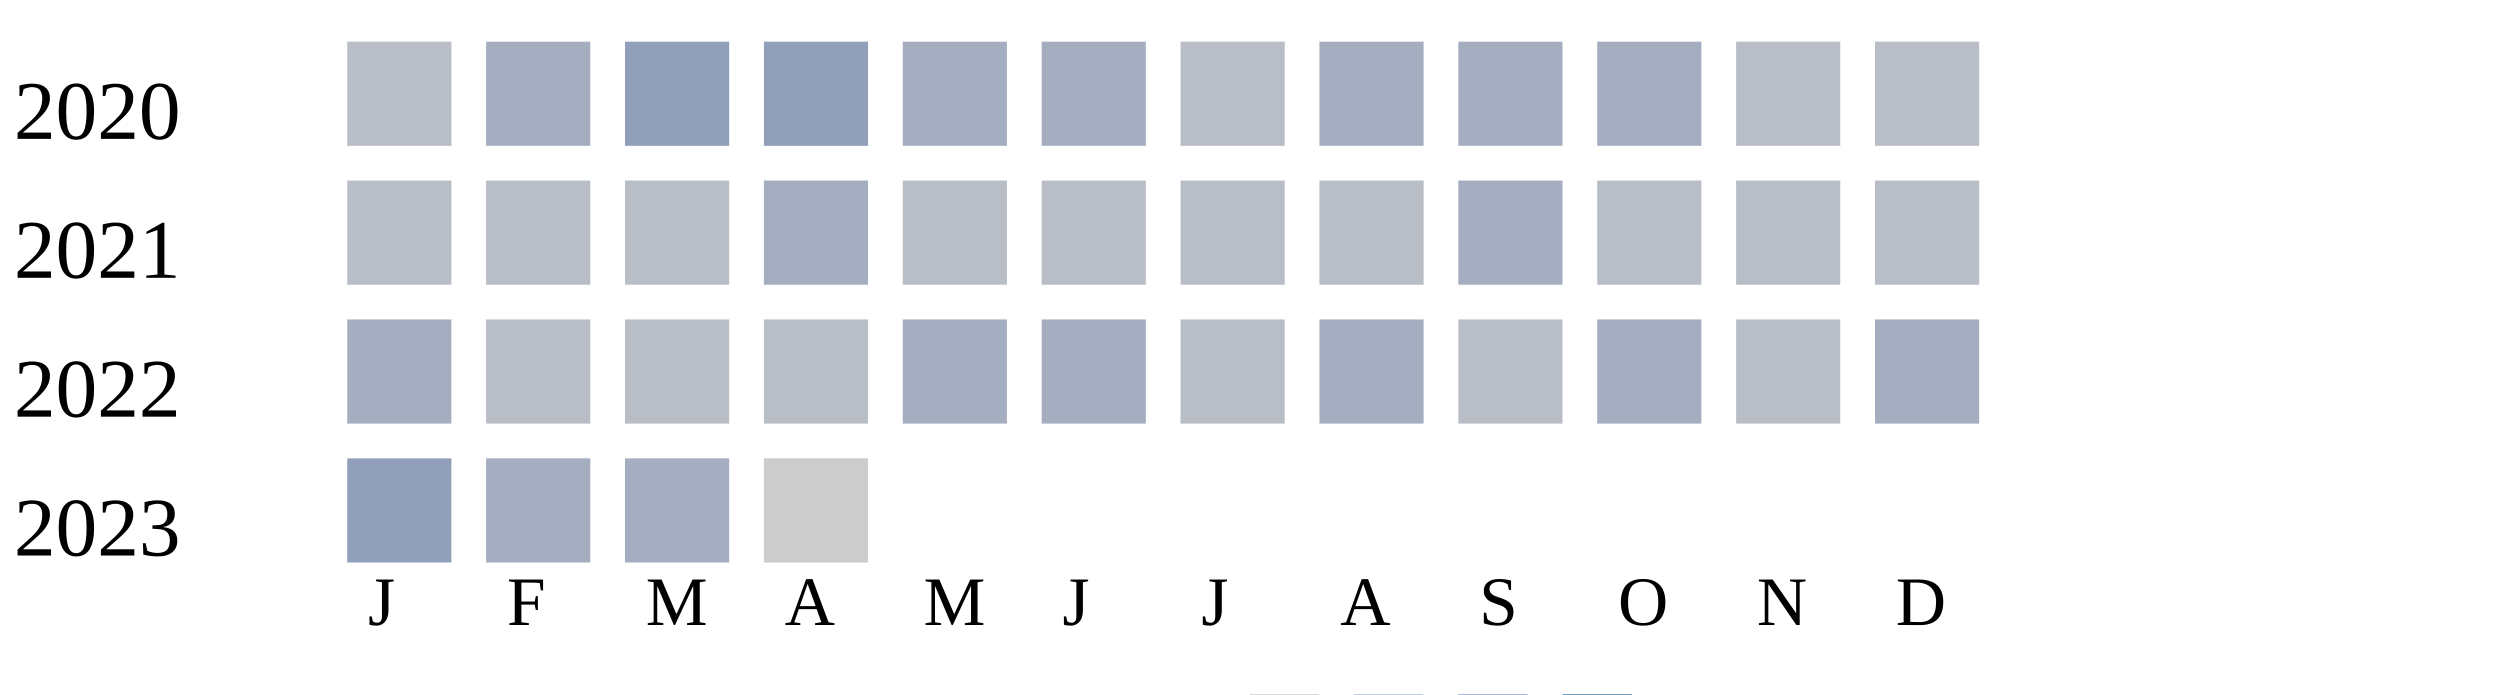
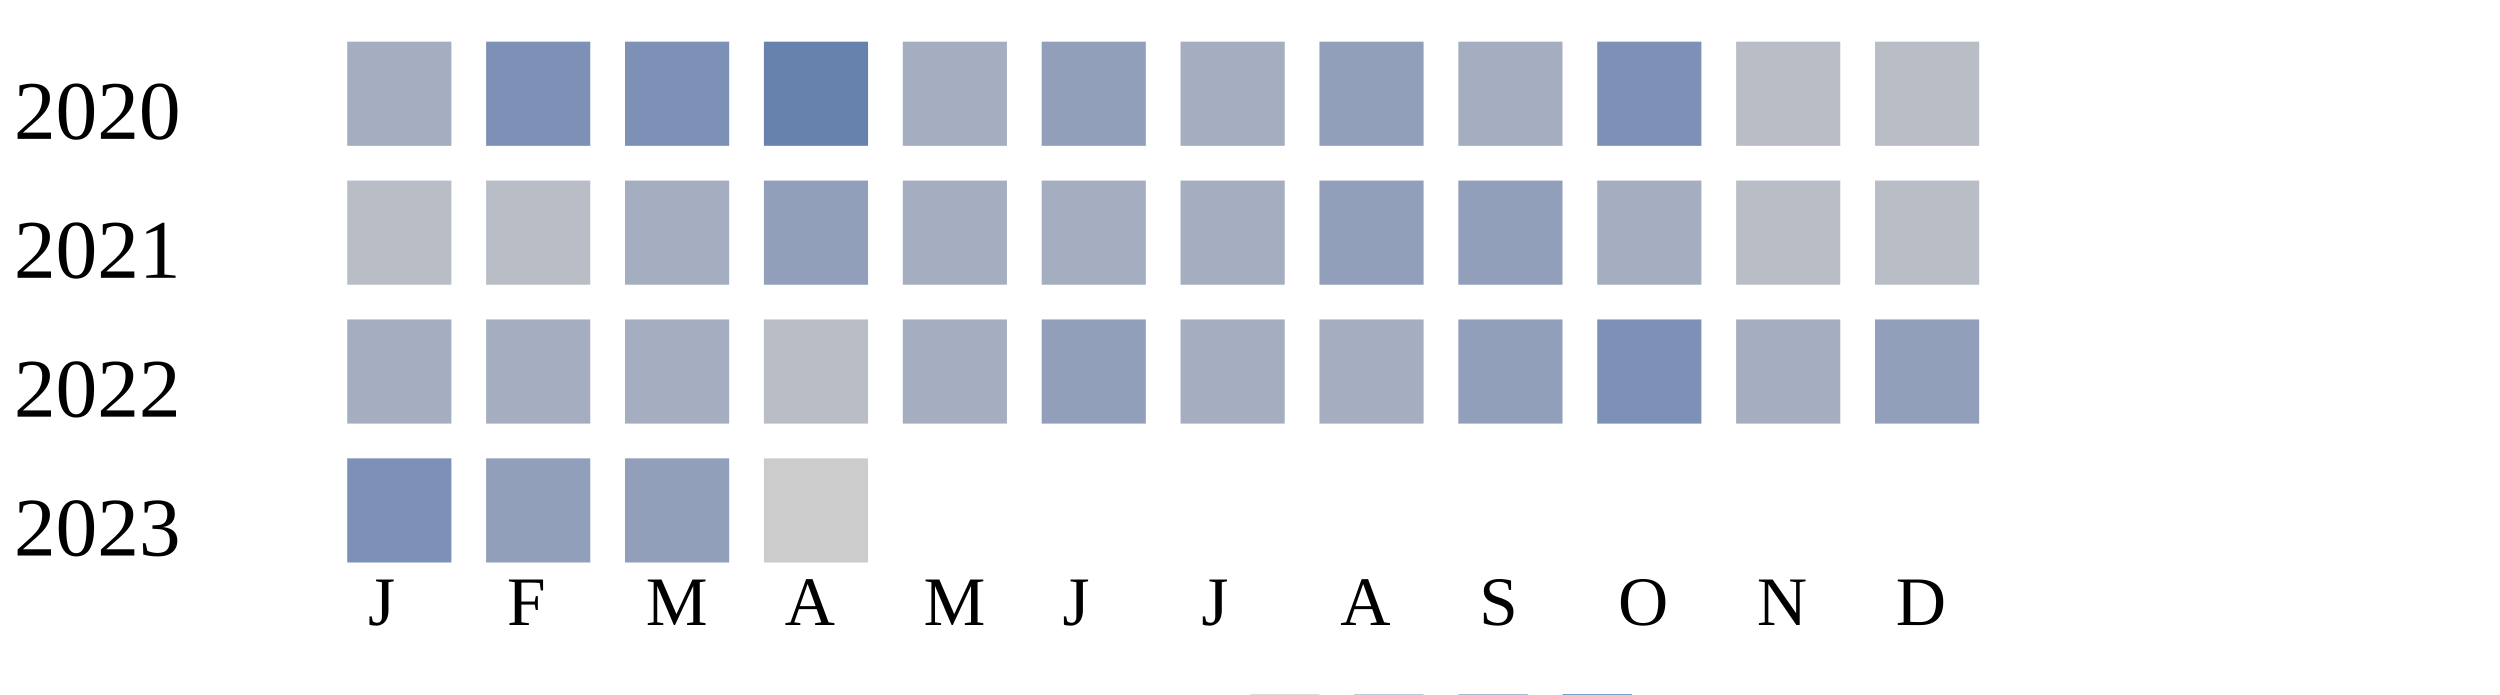
<svg xmlns="http://www.w3.org/2000/svg" width="360" height="100">
  <g transform="translate(0 0)">
    <text x="2" y="20">2020</text>
-     <rect x="50" y="6" width="15" height="15" fill="#b9bdc6" />
-     <rect x="70" y="6" width="15" height="15" fill="#a5aec0" />
-     <rect x="90" y="6" width="15" height="15" fill="#919fba" />
-     <rect x="110" y="6" width="15" height="15" fill="#919fba" />
+     <rect x="50" y="6" width="15" height="15" fill="#a5aec0" />
+     <rect x="70" y="6" width="15" height="15" fill="#7d90b5" />
+     <rect x="90" y="6" width="15" height="15" fill="#7d90b5" />
+     <rect x="110" y="6" width="15" height="15" fill="#6882ae" />
    <rect x="130" y="6" width="15" height="15" fill="#a5aec0" />
-     <rect x="150" y="6" width="15" height="15" fill="#a5aec0" />
-     <rect x="170" y="6" width="15" height="15" fill="#b9bdc6" />
-     <rect x="190" y="6" width="15" height="15" fill="#a5aec0" />
+     <rect x="150" y="6" width="15" height="15" fill="#919fba" />
+     <rect x="170" y="6" width="15" height="15" fill="#a5aec0" />
+     <rect x="190" y="6" width="15" height="15" fill="#919fba" />
    <rect x="210" y="6" width="15" height="15" fill="#a5aec0" />
-     <rect x="230" y="6" width="15" height="15" fill="#a5aec0" />
+     <rect x="230" y="6" width="15" height="15" fill="#7d90b5" />
    <rect x="250" y="6" width="15" height="15" fill="#b9bdc6" />
    <rect x="270" y="6" width="15" height="15" fill="#b9bdc6" />
  </g>
  <g transform="translate(0 20)">
    <text x="2" y="20">2021</text>
    <rect x="50" y="6" width="15" height="15" fill="#b9bdc6" />
    <rect x="70" y="6" width="15" height="15" fill="#b9bdc6" />
-     <rect x="90" y="6" width="15" height="15" fill="#b9bdc6" />
-     <rect x="110" y="6" width="15" height="15" fill="#a5aec0" />
-     <rect x="130" y="6" width="15" height="15" fill="#b9bdc6" />
-     <rect x="150" y="6" width="15" height="15" fill="#b9bdc6" />
-     <rect x="170" y="6" width="15" height="15" fill="#b9bdc6" />
-     <rect x="190" y="6" width="15" height="15" fill="#b9bdc6" />
-     <rect x="210" y="6" width="15" height="15" fill="#a5aec0" />
-     <rect x="230" y="6" width="15" height="15" fill="#b9bdc6" />
+     <rect x="90" y="6" width="15" height="15" fill="#a5aec0" />
+     <rect x="110" y="6" width="15" height="15" fill="#919fba" />
+     <rect x="130" y="6" width="15" height="15" fill="#a5aec0" />
+     <rect x="150" y="6" width="15" height="15" fill="#a5aec0" />
+     <rect x="170" y="6" width="15" height="15" fill="#a5aec0" />
+     <rect x="190" y="6" width="15" height="15" fill="#919fba" />
+     <rect x="210" y="6" width="15" height="15" fill="#919fba" />
+     <rect x="230" y="6" width="15" height="15" fill="#a5aec0" />
    <rect x="250" y="6" width="15" height="15" fill="#b9bdc6" />
    <rect x="270" y="6" width="15" height="15" fill="#b9bdc6" />
  </g>
  <g transform="translate(0 40)">
    <text x="2" y="20">2022</text>
    <rect x="50" y="6" width="15" height="15" fill="#a5aec0" />
-     <rect x="70" y="6" width="15" height="15" fill="#b9bdc6" />
-     <rect x="90" y="6" width="15" height="15" fill="#b9bdc6" />
+     <rect x="70" y="6" width="15" height="15" fill="#a5aec0" />
+     <rect x="90" y="6" width="15" height="15" fill="#a5aec0" />
    <rect x="110" y="6" width="15" height="15" fill="#b9bdc6" />
    <rect x="130" y="6" width="15" height="15" fill="#a5aec0" />
-     <rect x="150" y="6" width="15" height="15" fill="#a5aec0" />
-     <rect x="170" y="6" width="15" height="15" fill="#b9bdc6" />
+     <rect x="150" y="6" width="15" height="15" fill="#919fba" />
+     <rect x="170" y="6" width="15" height="15" fill="#a5aec0" />
    <rect x="190" y="6" width="15" height="15" fill="#a5aec0" />
-     <rect x="210" y="6" width="15" height="15" fill="#b9bdc6" />
-     <rect x="230" y="6" width="15" height="15" fill="#a5aec0" />
-     <rect x="250" y="6" width="15" height="15" fill="#b9bdc6" />
-     <rect x="270" y="6" width="15" height="15" fill="#a5aec0" />
+     <rect x="210" y="6" width="15" height="15" fill="#919fba" />
+     <rect x="230" y="6" width="15" height="15" fill="#7d90b5" />
+     <rect x="250" y="6" width="15" height="15" fill="#a5aec0" />
+     <rect x="270" y="6" width="15" height="15" fill="#919fba" />
  </g>
  <g transform="translate(0 60)">
    <text x="2" y="20">2023</text>
-     <rect x="50" y="6" width="15" height="15" fill="#919fba" />
-     <rect x="70" y="6" width="15" height="15" fill="#a5aec0" />
-     <rect x="90" y="6" width="15" height="15" fill="#a5aec0" />
+     <rect x="50" y="6" width="15" height="15" fill="#7d90b5" />
+     <rect x="70" y="6" width="15" height="15" fill="#919fba" />
+     <rect x="90" y="6" width="15" height="15" fill="#919fba" />
    <rect x="110" y="6" width="15" height="15" fill="#cccccc" />
  </g>
  <text style="font-size: 10px; text-align: center" x="53" y="90">J</text>
  <text style="font-size: 10px; text-align: center" x="73" y="90">F</text>
  <text style="font-size: 10px; text-align: center" x="93" y="90">M</text>
  <text style="font-size: 10px; text-align: center" x="113" y="90">A</text>
  <text style="font-size: 10px; text-align: center" x="133" y="90">M</text>
  <text style="font-size: 10px; text-align: center" x="153" y="90">J</text>
  <text style="font-size: 10px; text-align: center" x="173" y="90">J</text>
  <text style="font-size: 10px; text-align: center" x="193" y="90">A</text>
  <text style="font-size: 10px; text-align: center" x="213" y="90">S</text>
  <text style="font-size: 10px; text-align: center" x="233" y="90">O</text>
  <text style="font-size: 10px; text-align: center" x="253" y="90">N</text>
  <text style="font-size: 10px; text-align: center" x="273" y="90">D</text>
  <text style="font-size: 10px;" x="155" y="109">Less</text>
  <rect fill="#b9bdc6" width="10" height="10" x="180" y="100" />
  <rect fill="#919fba" width="10" height="10" x="195" y="100" />
  <rect fill="#6882ae" width="10" height="10" x="210" y="100" />
  <rect fill="#005a9c" width="10" height="10" x="225" y="100" />
  <text x="240" y="109" style="font-size: 10px;">More</text>
</svg>
